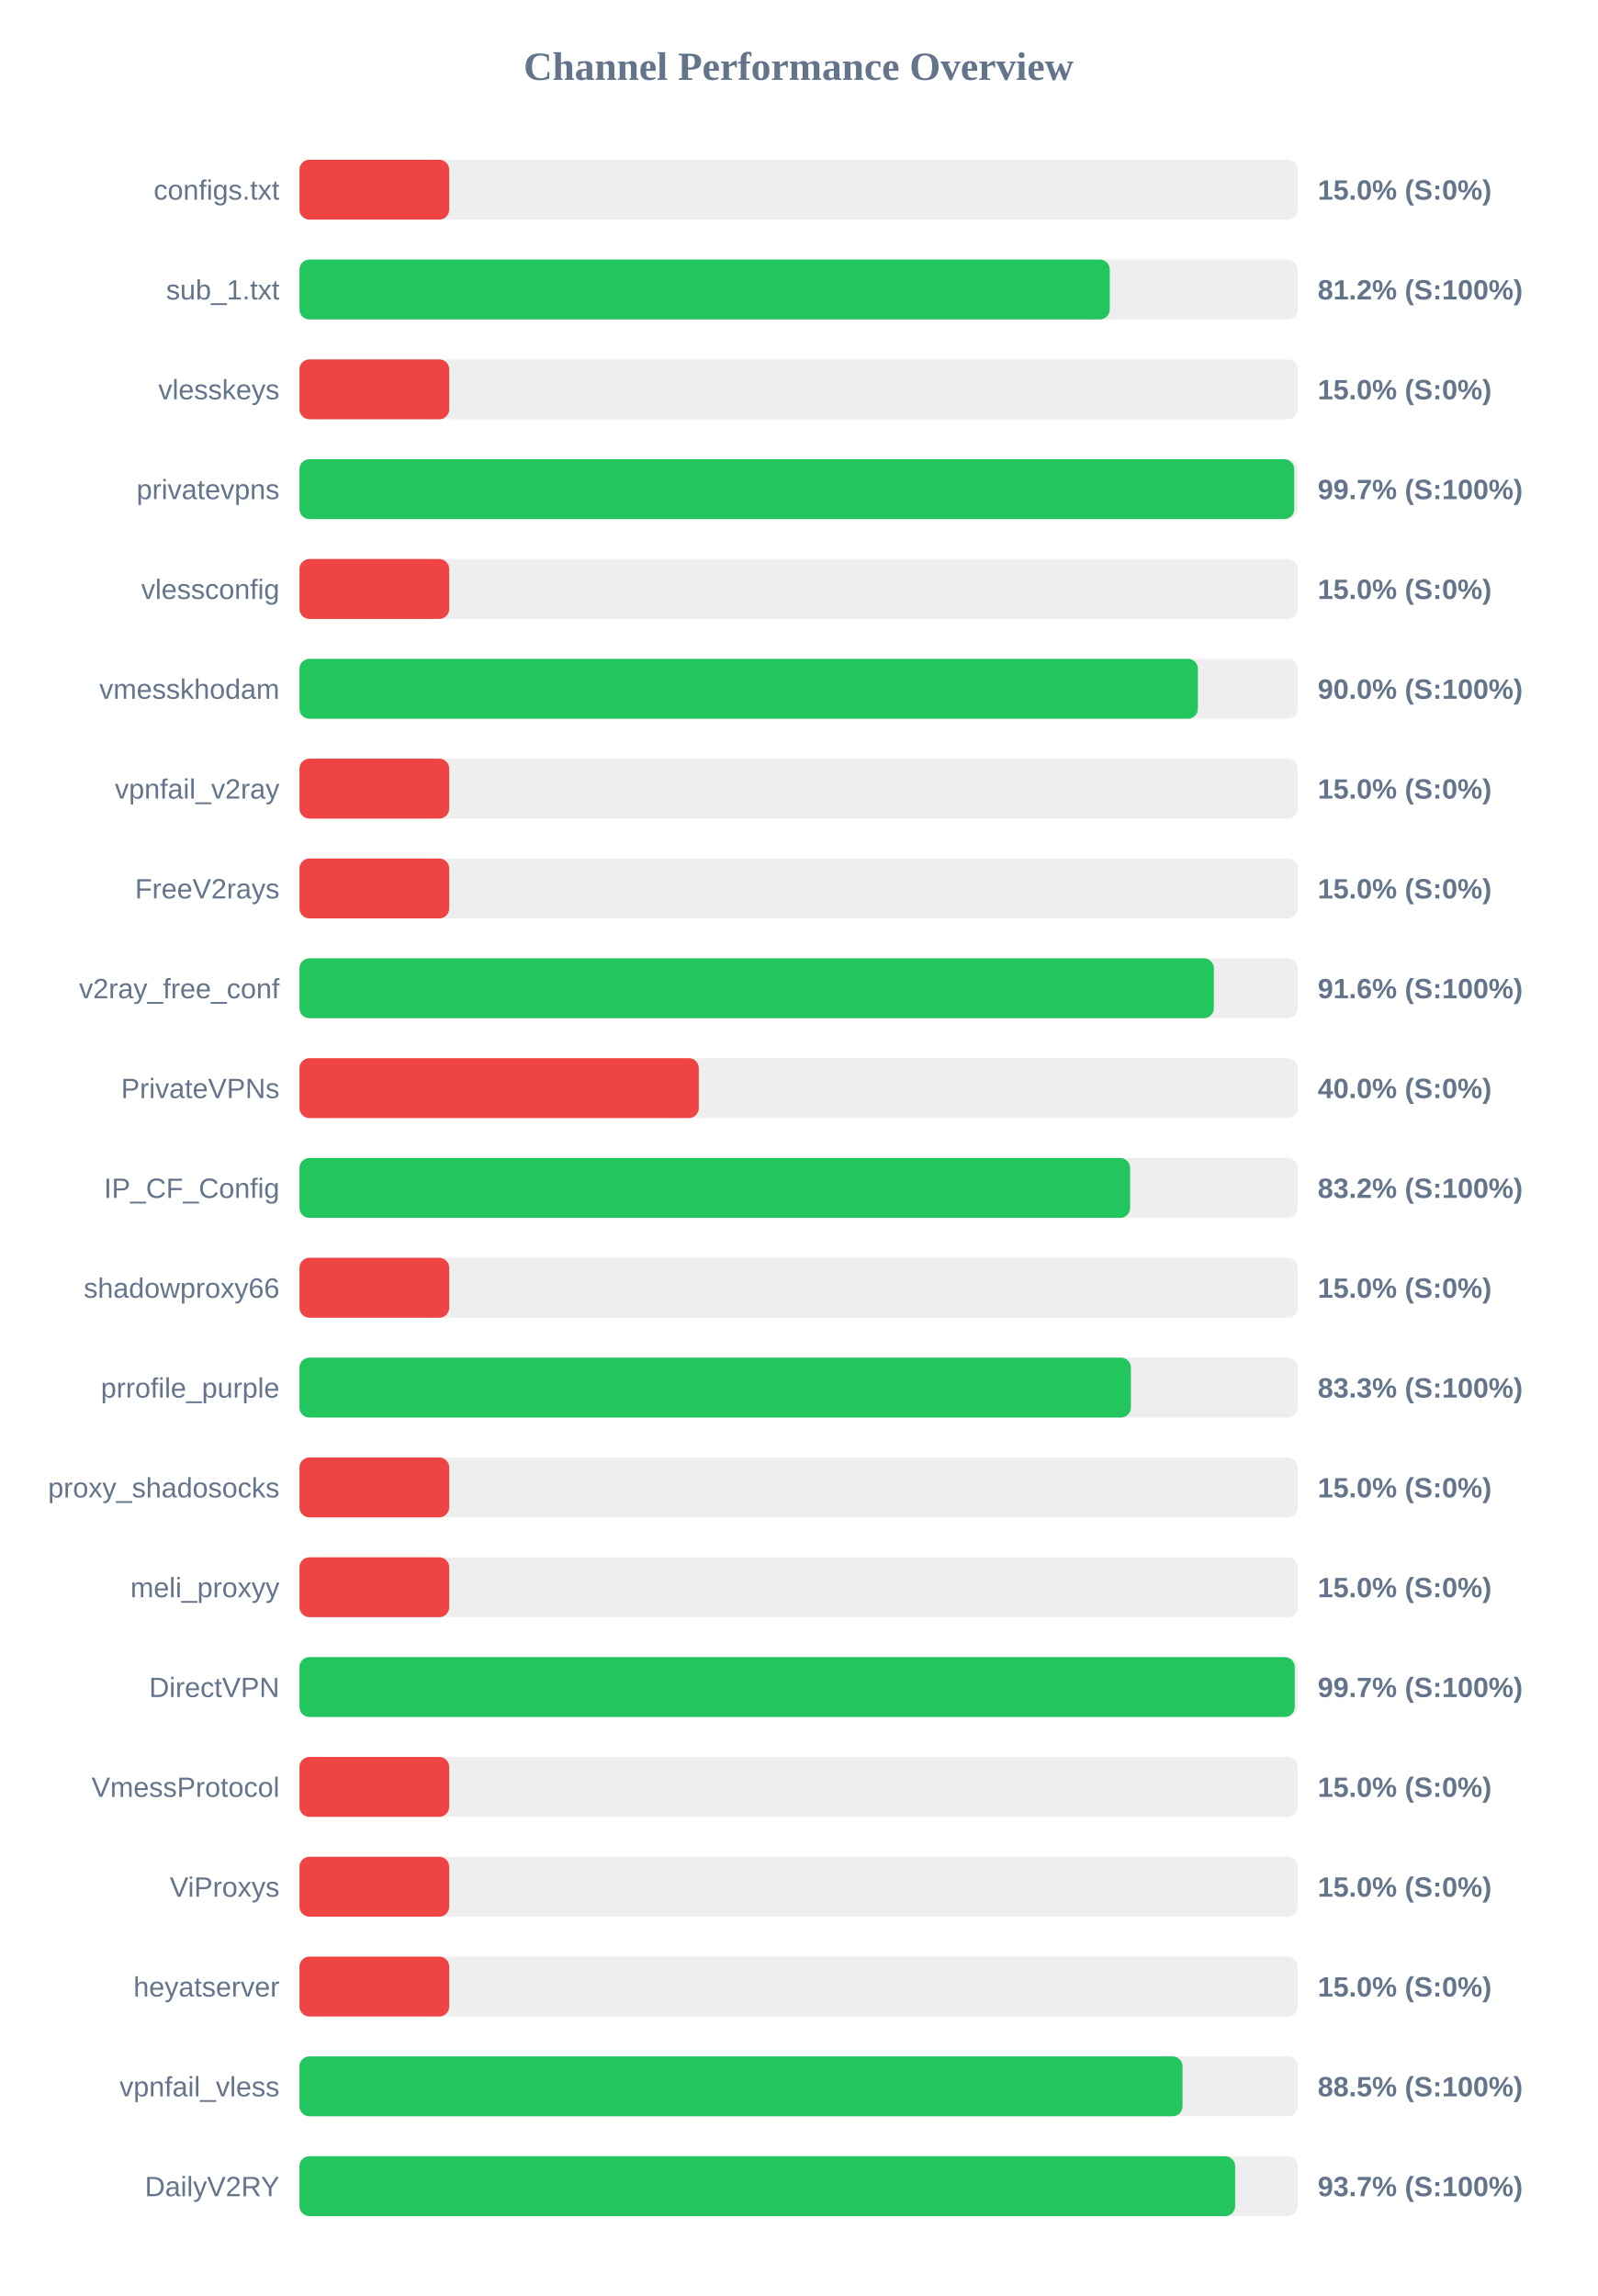
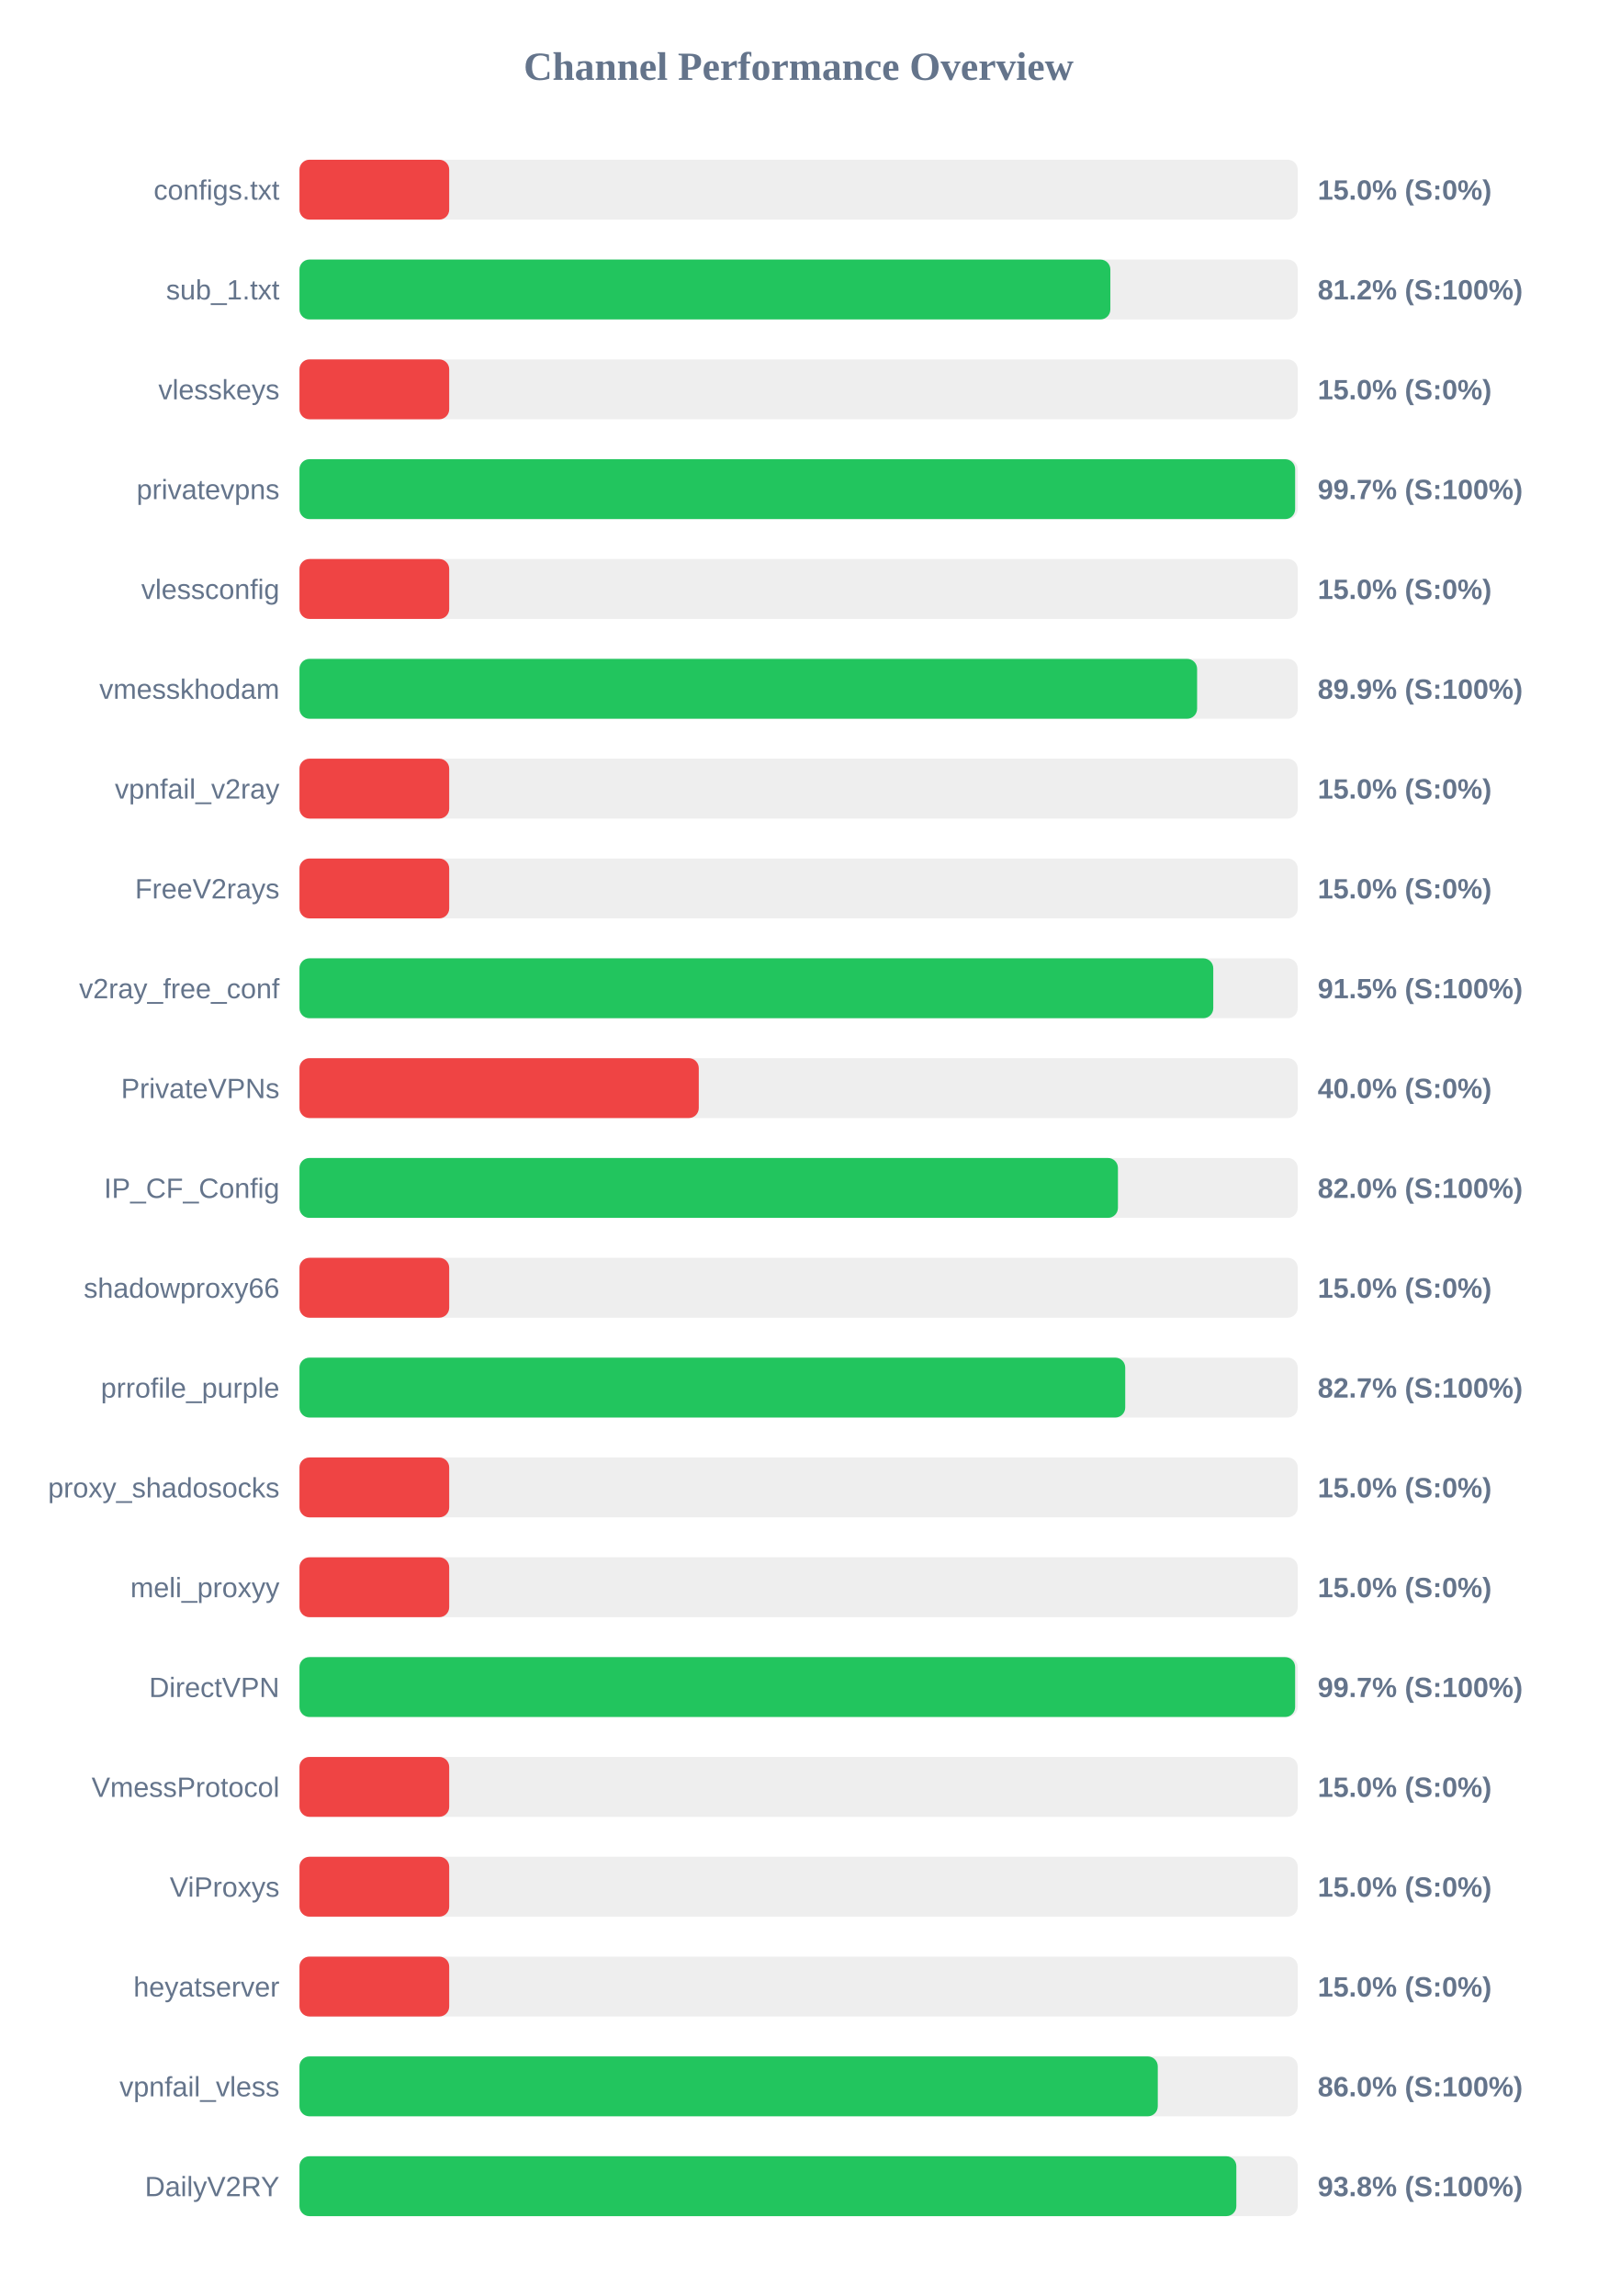
<svg xmlns="http://www.w3.org/2000/svg" width="800" height="1150" version="1.1">
  <style>
        .row { font: 14px Arial; fill: #64748b; }
        .score { font: bold 14px Arial; fill: #64748b; }
    </style>
  <text x="400" y="40" text-anchor="middle" font-size="20px" font-weight="bold" fill="#64748b">Channel Performance Overview</text>
  <rect x="150" y="80" width="500" height="30" fill="#eee" rx="5" />
  <rect x="150" y="80" width="75.0" height="30" fill="#ef4444" rx="5" />
  <text x="140" y="100" text-anchor="end" class="row">configs.txt</text>
  <text x="660" y="100" text-anchor="start" class="score">15.0% (S:0%)</text>
  <rect x="150" y="130" width="500" height="30" fill="#eee" rx="5" />
-   <rect x="150" y="130" width="405.85" height="30" fill="#22c55e" rx="5" />
+   <rect x="150" y="130" width="406.15" height="30" fill="#22c55e" rx="5" />
  <text x="140" y="150" text-anchor="end" class="row">sub_1.txt</text>
  <text x="660" y="150" text-anchor="start" class="score">81.2% (S:100%)</text>
  <rect x="150" y="180" width="500" height="30" fill="#eee" rx="5" />
  <rect x="150" y="180" width="75.0" height="30" fill="#ef4444" rx="5" />
  <text x="140" y="200" text-anchor="end" class="row">vlesskeys</text>
  <text x="660" y="200" text-anchor="start" class="score">15.0% (S:0%)</text>
  <rect x="150" y="230" width="500" height="30" fill="#eee" rx="5" />
-   <rect x="150" y="230" width="498.25" height="30" fill="#22c55e" rx="5" />
+   <rect x="150" y="230" width="498.7" height="30" fill="#22c55e" rx="5" />
  <text x="140" y="250" text-anchor="end" class="row">privatevpns</text>
  <text x="660" y="250" text-anchor="start" class="score">99.7% (S:100%)</text>
  <rect x="150" y="280" width="500" height="30" fill="#eee" rx="5" />
  <rect x="150" y="280" width="75.0" height="30" fill="#ef4444" rx="5" />
  <text x="140" y="300" text-anchor="end" class="row">vlessconfig</text>
  <text x="660" y="300" text-anchor="start" class="score">15.0% (S:0%)</text>
  <rect x="150" y="330" width="500" height="30" fill="#eee" rx="5" />
-   <rect x="150" y="330" width="450.0" height="30" fill="#22c55e" rx="5" />
+   <rect x="150" y="330" width="449.6" height="30" fill="#22c55e" rx="5" />
  <text x="140" y="350" text-anchor="end" class="row">vmesskhodam</text>
-   <text x="660" y="350" text-anchor="start" class="score">90.0% (S:100%)</text>
+   <text x="660" y="350" text-anchor="start" class="score">89.9% (S:100%)</text>
  <rect x="150" y="380" width="500" height="30" fill="#eee" rx="5" />
  <rect x="150" y="380" width="75.0" height="30" fill="#ef4444" rx="5" />
  <text x="140" y="400" text-anchor="end" class="row">vpnfail_v2ray</text>
  <text x="660" y="400" text-anchor="start" class="score">15.0% (S:0%)</text>
  <rect x="150" y="430" width="500" height="30" fill="#eee" rx="5" />
  <rect x="150" y="430" width="75.0" height="30" fill="#ef4444" rx="5" />
  <text x="140" y="450" text-anchor="end" class="row">FreeV2rays</text>
  <text x="660" y="450" text-anchor="start" class="score">15.0% (S:0%)</text>
  <rect x="150" y="480" width="500" height="30" fill="#eee" rx="5" />
-   <rect x="150" y="480" width="458.0" height="30" fill="#22c55e" rx="5" />
+   <rect x="150" y="480" width="457.7" height="30" fill="#22c55e" rx="5" />
  <text x="140" y="500" text-anchor="end" class="row">v2ray_free_conf</text>
-   <text x="660" y="500" text-anchor="start" class="score">91.6% (S:100%)</text>
+   <text x="660" y="500" text-anchor="start" class="score">91.5% (S:100%)</text>
  <rect x="150" y="530" width="500" height="30" fill="#eee" rx="5" />
  <rect x="150" y="530" width="200.0" height="30" fill="#ef4444" rx="5" />
  <text x="140" y="550" text-anchor="end" class="row">PrivateVPNs</text>
  <text x="660" y="550" text-anchor="start" class="score">40.0% (S:0%)</text>
  <rect x="150" y="580" width="500" height="30" fill="#eee" rx="5" />
-   <rect x="150" y="580" width="416.05" height="30" fill="#22c55e" rx="5" />
+   <rect x="150" y="580" width="409.95" height="30" fill="#22c55e" rx="5" />
  <text x="140" y="600" text-anchor="end" class="row">IP_CF_Config</text>
-   <text x="660" y="600" text-anchor="start" class="score">83.2% (S:100%)</text>
+   <text x="660" y="600" text-anchor="start" class="score">82.0% (S:100%)</text>
  <rect x="150" y="630" width="500" height="30" fill="#eee" rx="5" />
  <rect x="150" y="630" width="75.0" height="30" fill="#ef4444" rx="5" />
  <text x="140" y="650" text-anchor="end" class="row">shadowproxy66</text>
  <text x="660" y="650" text-anchor="start" class="score">15.0% (S:0%)</text>
  <rect x="150" y="680" width="500" height="30" fill="#eee" rx="5" />
-   <rect x="150" y="680" width="416.45" height="30" fill="#22c55e" rx="5" />
+   <rect x="150" y="680" width="413.6" height="30" fill="#22c55e" rx="5" />
  <text x="140" y="700" text-anchor="end" class="row">prrofile_purple</text>
-   <text x="660" y="700" text-anchor="start" class="score">83.3% (S:100%)</text>
+   <text x="660" y="700" text-anchor="start" class="score">82.7% (S:100%)</text>
  <rect x="150" y="730" width="500" height="30" fill="#eee" rx="5" />
  <rect x="150" y="730" width="75.0" height="30" fill="#ef4444" rx="5" />
  <text x="140" y="750" text-anchor="end" class="row">proxy_shadosocks</text>
  <text x="660" y="750" text-anchor="start" class="score">15.0% (S:0%)</text>
  <rect x="150" y="780" width="500" height="30" fill="#eee" rx="5" />
  <rect x="150" y="780" width="75.0" height="30" fill="#ef4444" rx="5" />
  <text x="140" y="800" text-anchor="end" class="row">meli_proxyy</text>
  <text x="660" y="800" text-anchor="start" class="score">15.0% (S:0%)</text>
  <rect x="150" y="830" width="500" height="30" fill="#eee" rx="5" />
-   <rect x="150" y="830" width="498.5" height="30" fill="#22c55e" rx="5" />
+   <rect x="150" y="830" width="498.7" height="30" fill="#22c55e" rx="5" />
  <text x="140" y="850" text-anchor="end" class="row">DirectVPN</text>
  <text x="660" y="850" text-anchor="start" class="score">99.7% (S:100%)</text>
  <rect x="150" y="880" width="500" height="30" fill="#eee" rx="5" />
  <rect x="150" y="880" width="75.0" height="30" fill="#ef4444" rx="5" />
  <text x="140" y="900" text-anchor="end" class="row">VmessProtocol</text>
  <text x="660" y="900" text-anchor="start" class="score">15.0% (S:0%)</text>
  <rect x="150" y="930" width="500" height="30" fill="#eee" rx="5" />
  <rect x="150" y="930" width="75.0" height="30" fill="#ef4444" rx="5" />
  <text x="140" y="950" text-anchor="end" class="row">ViProxys</text>
  <text x="660" y="950" text-anchor="start" class="score">15.0% (S:0%)</text>
  <rect x="150" y="980" width="500" height="30" fill="#eee" rx="5" />
  <rect x="150" y="980" width="75.0" height="30" fill="#ef4444" rx="5" />
  <text x="140" y="1000" text-anchor="end" class="row">heyatserver</text>
  <text x="660" y="1000" text-anchor="start" class="score">15.0% (S:0%)</text>
  <rect x="150" y="1030" width="500" height="30" fill="#eee" rx="5" />
-   <rect x="150" y="1030" width="442.3" height="30" fill="#22c55e" rx="5" />
+   <rect x="150" y="1030" width="429.9" height="30" fill="#22c55e" rx="5" />
  <text x="140" y="1050" text-anchor="end" class="row">vpnfail_vless</text>
-   <text x="660" y="1050" text-anchor="start" class="score">88.5% (S:100%)</text>
+   <text x="660" y="1050" text-anchor="start" class="score">86.0% (S:100%)</text>
  <rect x="150" y="1080" width="500" height="30" fill="#eee" rx="5" />
-   <rect x="150" y="1080" width="468.65" height="30" fill="#22c55e" rx="5" />
+   <rect x="150" y="1080" width="469.25" height="30" fill="#22c55e" rx="5" />
  <text x="140" y="1100" text-anchor="end" class="row">DailyV2RY</text>
-   <text x="660" y="1100" text-anchor="start" class="score">93.7% (S:100%)</text>
+   <text x="660" y="1100" text-anchor="start" class="score">93.8% (S:100%)</text>
</svg>
